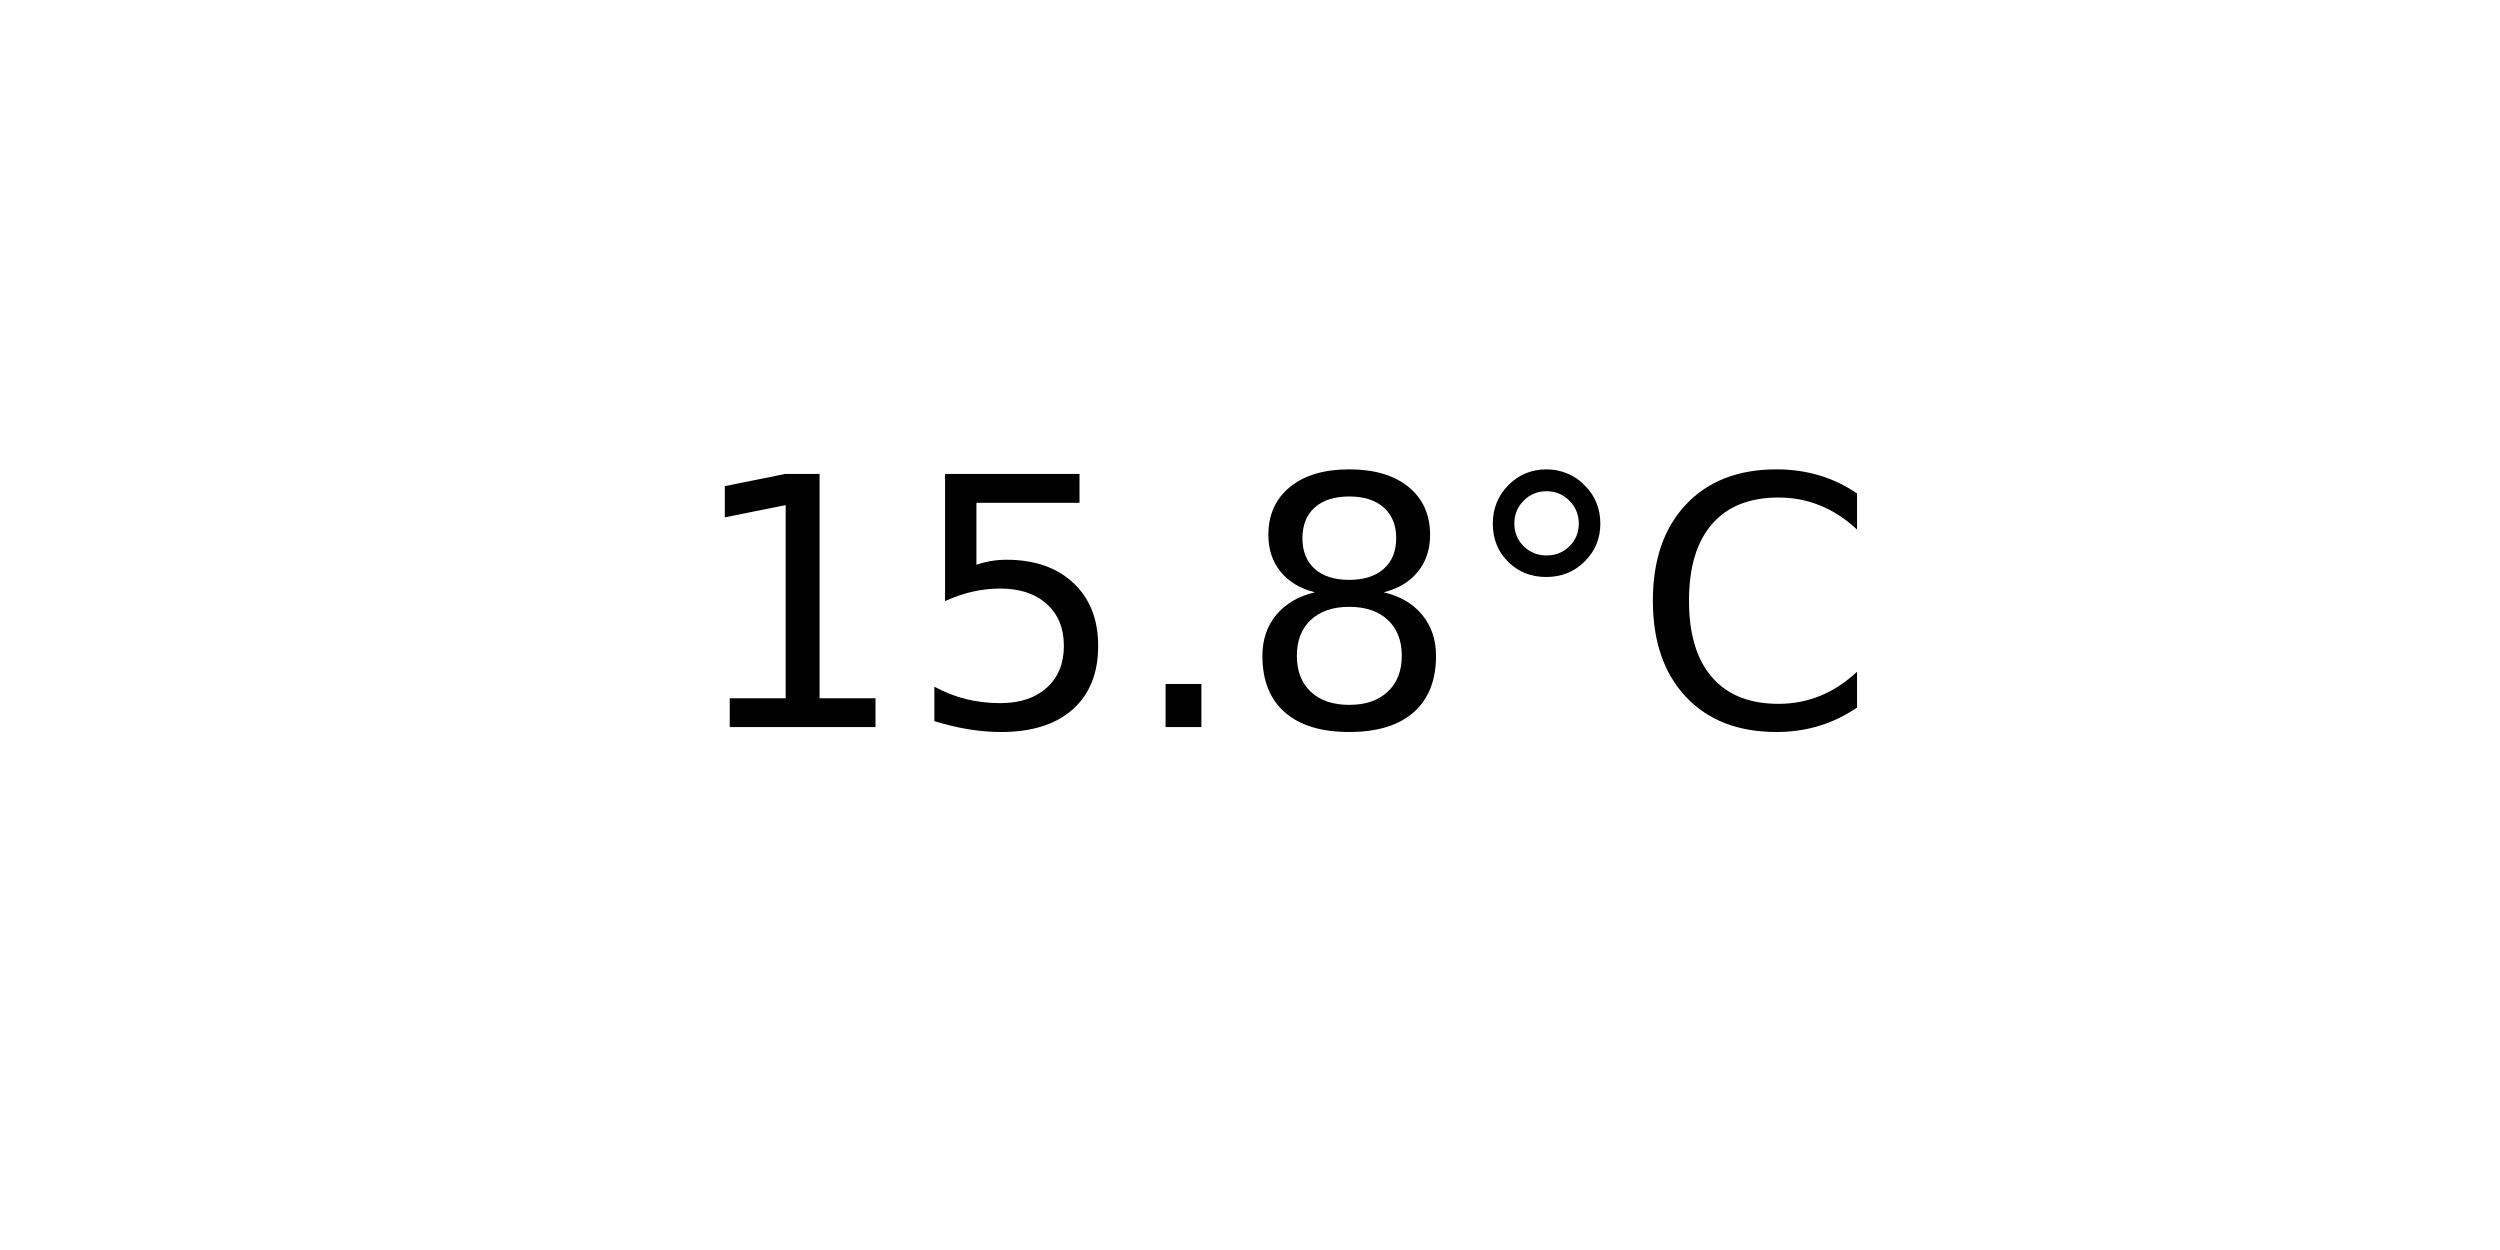
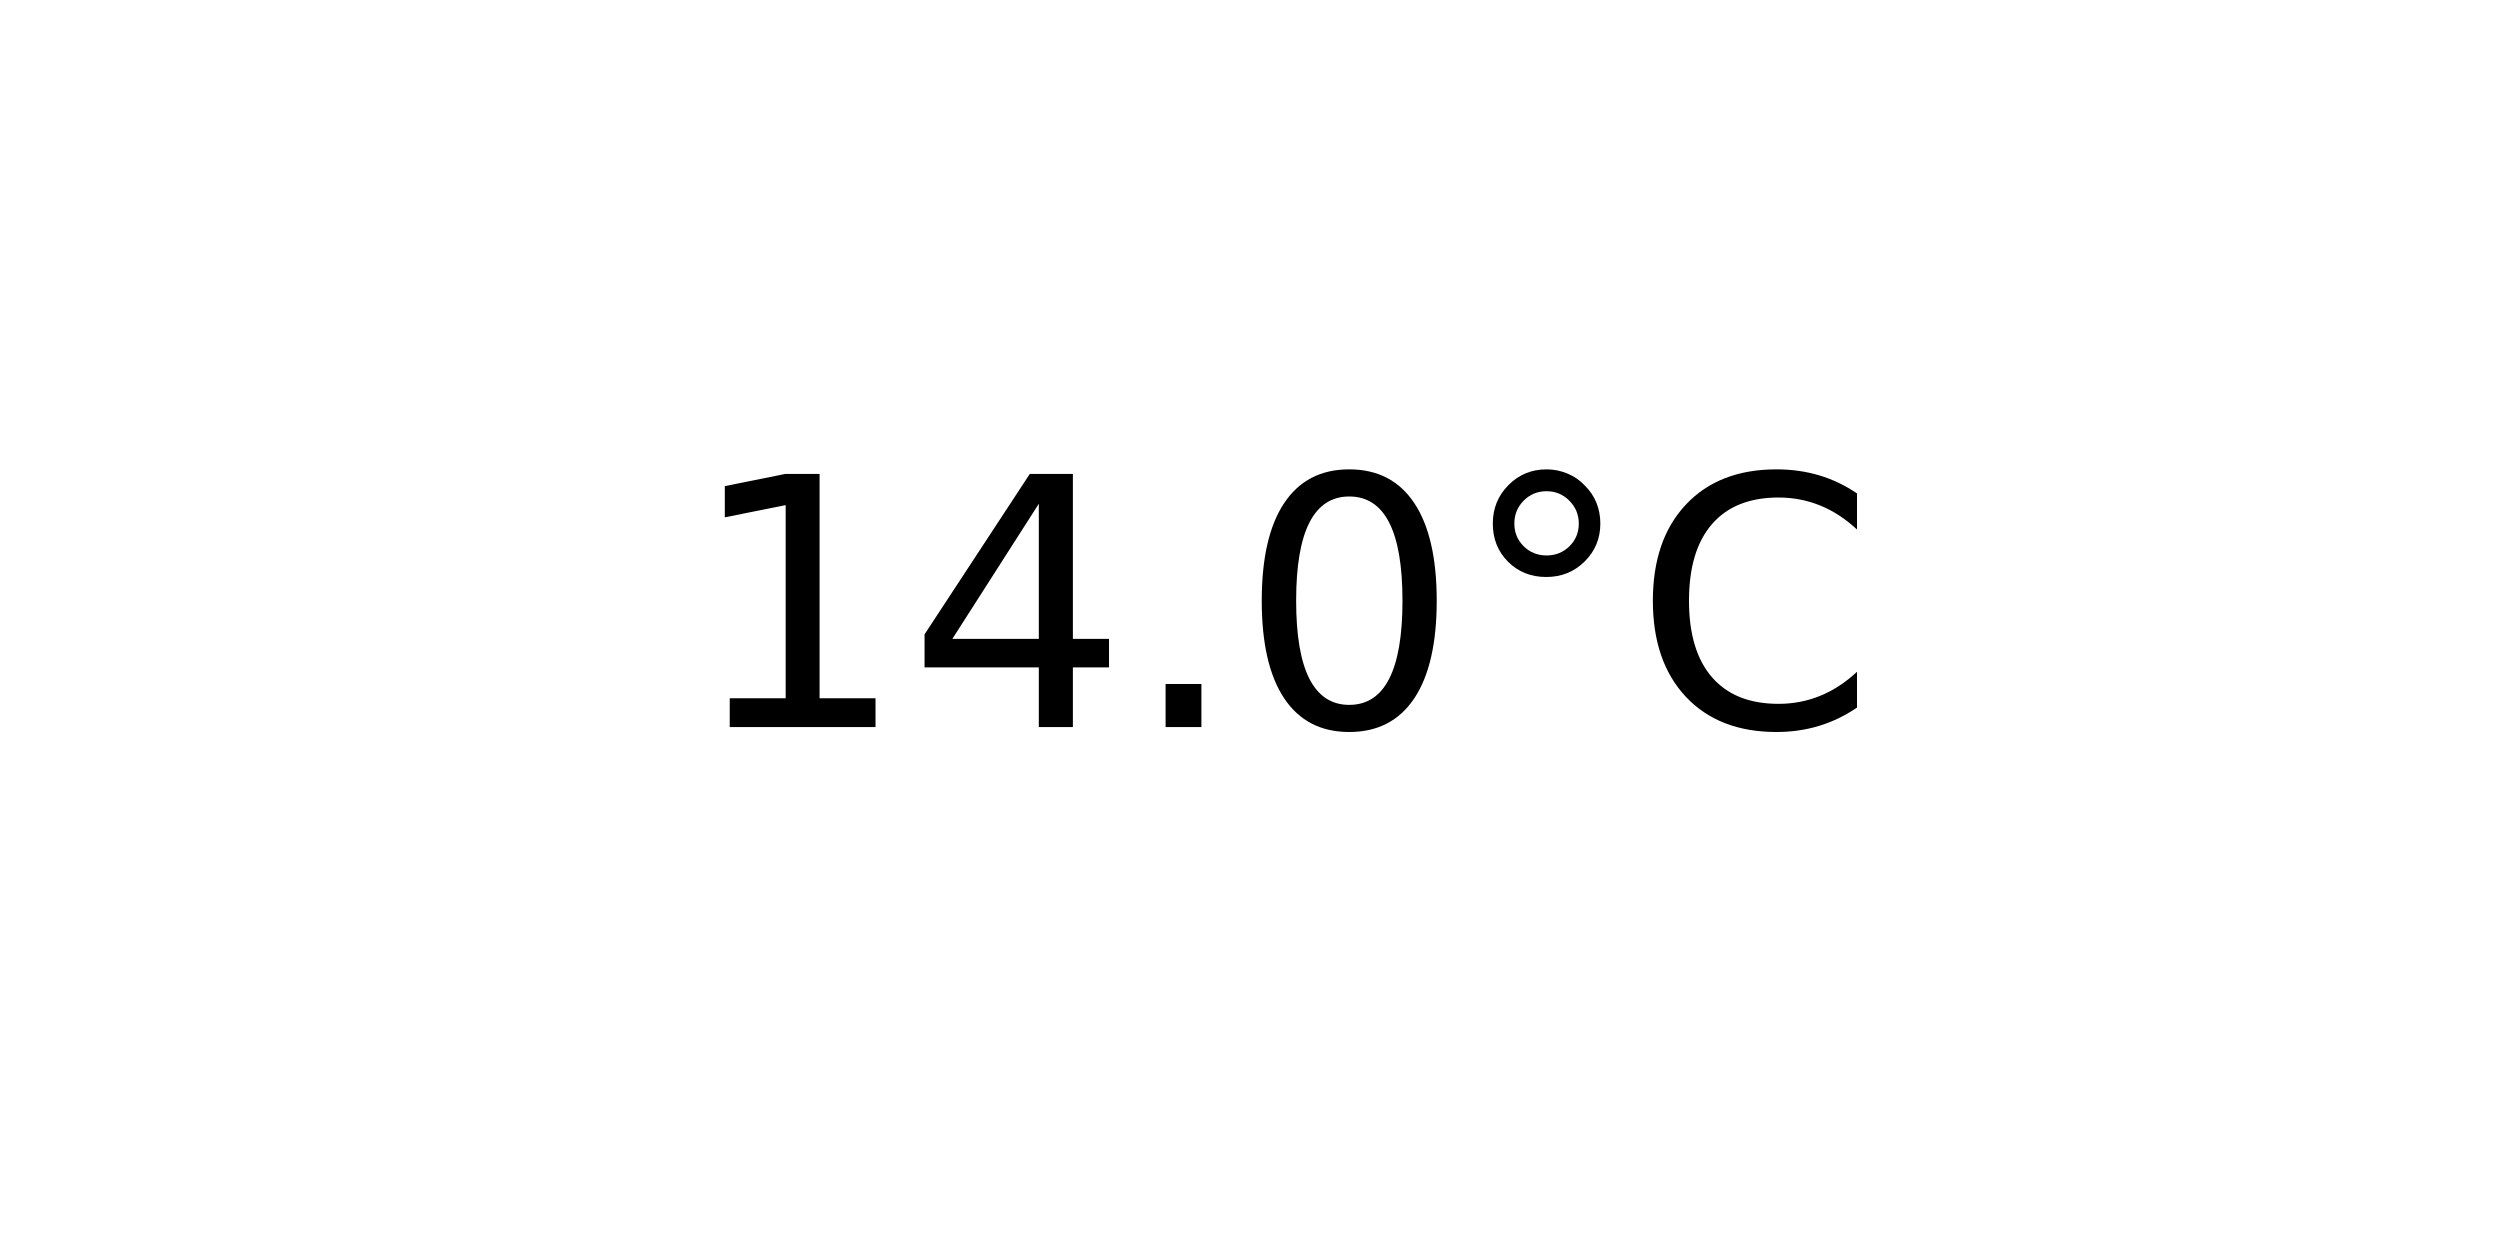
<svg xmlns="http://www.w3.org/2000/svg" xmlns:xlink="http://www.w3.org/1999/xlink" width="72pt" height="36pt" viewBox="0 0 72 36" version="1.1">
  <defs>
    <style type="text/css">*{stroke-linejoin: round; stroke-linecap: butt}</style>
  </defs>
  <g id="figure_1">
    <g id="axes_1">
      <g id="text_1">
        <g transform="translate(19.77578 20.93937) scale(0.1 -0.1)">
          <defs>
            <path id="DejaVuSans-31" d="M 794 531  L 1825 531  L 1825 4091  L 703 3866  L 703 4441  L 1819 4666  L 2450 4666  L 2450 531  L 3481 531  L 3481 0  L 794 0  L 794 531  z " transform="scale(0.015625)" />
-             <path id="DejaVuSans-35" d="M 691 4666  L 3169 4666  L 3169 4134  L 1269 4134  L 1269 2991  Q 1406 3038 1543 3061  Q 1681 3084 1819 3084  Q 2600 3084 3056 2656  Q 3513 2228 3513 1497  Q 3513 744 3044 326  Q 2575 -91 1722 -91  Q 1428 -91 1123 -41  Q 819 9 494 109  L 494 744  Q 775 591 1075 516  Q 1375 441 1709 441  Q 2250 441 2565 725  Q 2881 1009 2881 1497  Q 2881 1984 2565 2268  Q 2250 2553 1709 2553  Q 1456 2553 1204 2497  Q 953 2441 691 2322  L 691 4666  z " transform="scale(0.015625)" />
+             <path id="DejaVuSans-34" d="M 2419 4116  L 825 1625  L 2419 1625  L 2419 4116  z M 2253 4666  L 3047 4666  L 3047 1625  L 3713 1625  L 3713 1100  L 3047 1100  L 3047 0  L 2419 0  L 2419 1100  L 313 1100  L 313 1709  L 2253 4666  z " transform="scale(0.015625)" />
            <path id="DejaVuSans-2e" d="M 684 794  L 1344 794  L 1344 0  L 684 0  L 684 794  z " transform="scale(0.015625)" />
-             <path id="DejaVuSans-38" d="M 2034 2216  Q 1584 2216 1326 1975  Q 1069 1734 1069 1313  Q 1069 891 1326 650  Q 1584 409 2034 409  Q 2484 409 2743 651  Q 3003 894 3003 1313  Q 3003 1734 2745 1975  Q 2488 2216 2034 2216  z M 1403 2484  Q 997 2584 770 2862  Q 544 3141 544 3541  Q 544 4100 942 4425  Q 1341 4750 2034 4750  Q 2731 4750 3128 4425  Q 3525 4100 3525 3541  Q 3525 3141 3298 2862  Q 3072 2584 2669 2484  Q 3125 2378 3379 2068  Q 3634 1759 3634 1313  Q 3634 634 3220 271  Q 2806 -91 2034 -91  Q 1263 -91 848 271  Q 434 634 434 1313  Q 434 1759 690 2068  Q 947 2378 1403 2484  z M 1172 3481  Q 1172 3119 1398 2916  Q 1625 2713 2034 2713  Q 2441 2713 2670 2916  Q 2900 3119 2900 3481  Q 2900 3844 2670 4047  Q 2441 4250 2034 4250  Q 1625 4250 1398 4047  Q 1172 3844 1172 3481  z " transform="scale(0.015625)" />
+             <path id="DejaVuSans-30" d="M 2034 4250  Q 1547 4250 1301 3770  Q 1056 3291 1056 2328  Q 1056 1369 1301 889  Q 1547 409 2034 409  Q 2525 409 2770 889  Q 3016 1369 3016 2328  Q 3016 3291 2770 3770  Q 2525 4250 2034 4250  z M 2034 4750  Q 2819 4750 3233 4129  Q 3647 3509 3647 2328  Q 3647 1150 3233 529  Q 2819 -91 2034 -91  Q 1250 -91 836 529  Q 422 1150 422 2328  Q 422 3509 836 4129  Q 1250 4750 2034 4750  z " transform="scale(0.015625)" />
            <path id="DejaVuSans-b0" d="M 1600 4347  Q 1350 4347 1178 4173  Q 1006 4000 1006 3750  Q 1006 3503 1178 3333  Q 1350 3163 1600 3163  Q 1850 3163 2022 3333  Q 2194 3503 2194 3750  Q 2194 3997 2020 4172  Q 1847 4347 1600 4347  z M 1600 4750  Q 1800 4750 1984 4673  Q 2169 4597 2303 4453  Q 2447 4313 2519 4134  Q 2591 3956 2591 3750  Q 2591 3338 2302 3052  Q 2013 2766 1594 2766  Q 1172 2766 890 3047  Q 609 3328 609 3750  Q 609 4169 896 4459  Q 1184 4750 1600 4750  z " transform="scale(0.015625)" />
            <path id="DejaVuSans-43" d="M 4122 4306  L 4122 3641  Q 3803 3938 3442 4084  Q 3081 4231 2675 4231  Q 1875 4231 1450 3742  Q 1025 3253 1025 2328  Q 1025 1406 1450 917  Q 1875 428 2675 428  Q 3081 428 3442 575  Q 3803 722 4122 1019  L 4122 359  Q 3791 134 3420 21  Q 3050 -91 2638 -91  Q 1578 -91 968 557  Q 359 1206 359 2328  Q 359 3453 968 4101  Q 1578 4750 2638 4750  Q 3056 4750 3426 4639  Q 3797 4528 4122 4306  z " transform="scale(0.015625)" />
          </defs>
          <use xlink:href="#DejaVuSans-31" />
-           <use xlink:href="#DejaVuSans-35" x="63.623" />
+           <use xlink:href="#DejaVuSans-34" x="63.623" />
          <use xlink:href="#DejaVuSans-2e" x="127.246" />
-           <use xlink:href="#DejaVuSans-38" x="159.033" />
+           <use xlink:href="#DejaVuSans-30" x="159.033" />
          <use xlink:href="#DejaVuSans-b0" x="222.656" />
          <use xlink:href="#DejaVuSans-43" x="272.656" />
        </g>
      </g>
    </g>
  </g>
</svg>
